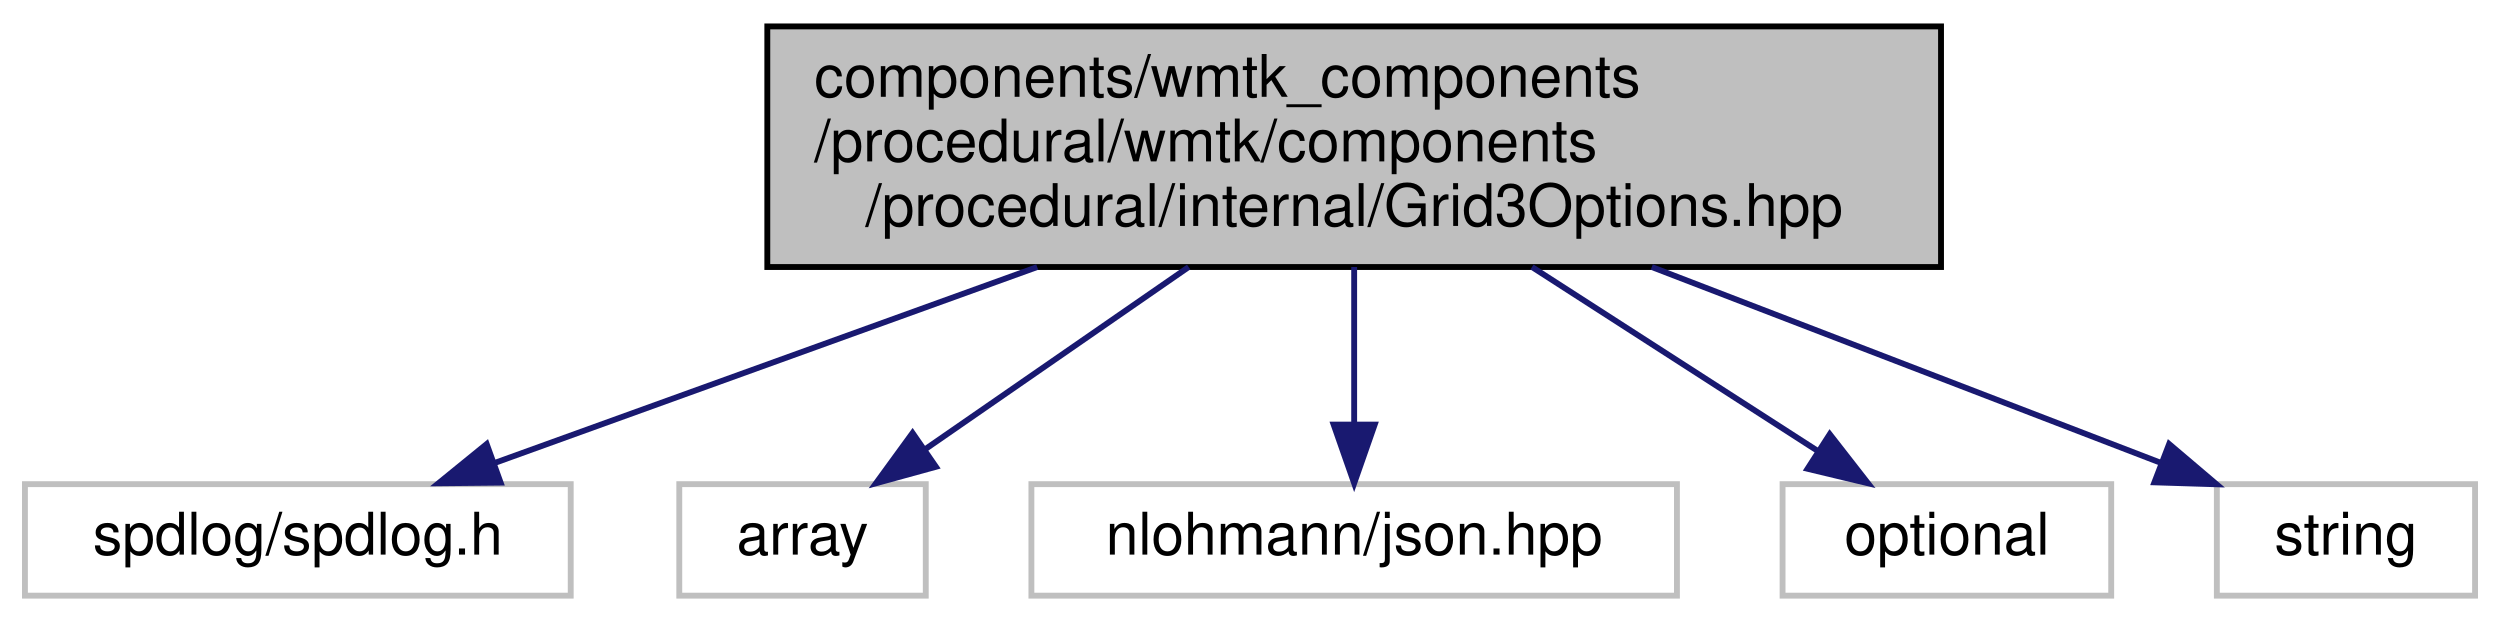
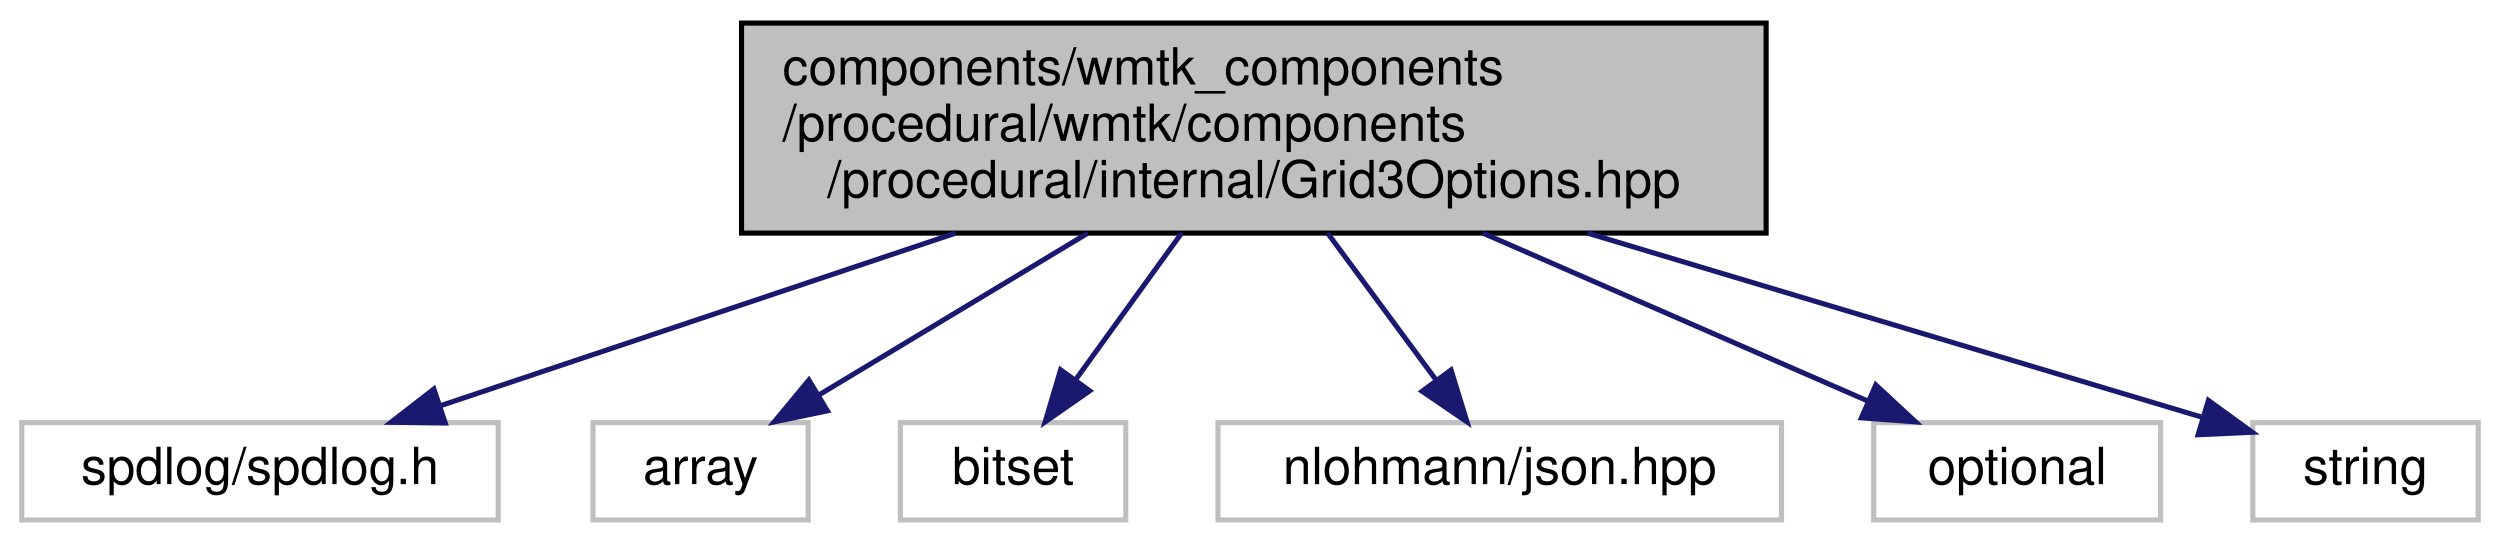
- <svg xmlns="http://www.w3.org/2000/svg" xmlns:xlink="http://www.w3.org/1999/xlink" width="426pt" height="106pt" viewBox="0.00 0.00 425.50 106.00">
+ <svg xmlns="http://www.w3.org/2000/svg" xmlns:xlink="http://www.w3.org/1999/xlink" width="488pt" height="106pt" viewBox="0.00 0.00 487.50 106.00">
  <g id="graph0" class="graph" transform="scale(1 1) rotate(0) translate(4 102)">
    <g id="node1" class="node">
      <g id="a_node1">
        <a xlink:title=" ">
-           <polygon fill="#bfbfbf" stroke="black" points="126.5,-56.5 126.5,-97.5 326.5,-97.5 326.5,-56.5 126.5,-56.5" />
-           <text text-anchor="start" x="134.5" y="-85.5" font-family="Helvetica,sans-Serif" font-size="10.00">components/wmtk_components</text>
-           <text text-anchor="start" x="134.5" y="-74.5" font-family="Helvetica,sans-Serif" font-size="10.00">/procedural/wmtk/components</text>
-           <text text-anchor="middle" x="226.5" y="-63.5" font-family="Helvetica,sans-Serif" font-size="10.00">/procedural/internal/Grid3Options.hpp</text>
+           <polygon fill="#bfbfbf" stroke="black" points="140.5,-56.5 140.5,-97.5 340.5,-97.5 340.5,-56.5 140.5,-56.5" />
+           <text text-anchor="start" x="148.5" y="-85.5" font-family="Helvetica,sans-Serif" font-size="10.00">components/wmtk_components</text>
+           <text text-anchor="start" x="148.5" y="-74.5" font-family="Helvetica,sans-Serif" font-size="10.00">/procedural/wmtk/components</text>
+           <text text-anchor="middle" x="240.5" y="-63.5" font-family="Helvetica,sans-Serif" font-size="10.00">/procedural/internal/Grid3Options.hpp</text>
        </a>
      </g>
    </g>
    <g id="node2" class="node">
      <g id="a_node2">
        <a xlink:title=" ">
          <polygon fill="none" stroke="#bfbfbf" points="0,-0.5 0,-19.5 93,-19.5 93,-0.5 0,-0.5" />
          <text text-anchor="middle" x="46.5" y="-7.5" font-family="Helvetica,sans-Serif" font-size="10.00">spdlog/spdlog.h</text>
        </a>
      </g>
    </g>
    <g id="edge1" class="edge">
-       <path fill="none" stroke="midnightblue" d="M172.49,-56.5C142.51,-45.67 106.14,-32.54 80.2,-23.17" />
-       <polygon fill="midnightblue" stroke="midnightblue" points="81.06,-19.76 70.46,-19.65 78.68,-26.34 81.06,-19.76" />
+       <path fill="none" stroke="midnightblue" d="M182.29,-56.5C149.59,-45.54 109.84,-32.22 81.83,-22.84" />
+       <polygon fill="midnightblue" stroke="midnightblue" points="82.66,-19.43 72.07,-19.57 80.44,-26.06 82.66,-19.43" />
    </g>
    <g id="node3" class="node">
      <g id="a_node3">
        <a xlink:title=" ">
          <polygon fill="none" stroke="#bfbfbf" points="111.5,-0.5 111.5,-19.5 153.5,-19.5 153.5,-0.5 111.5,-0.5" />
          <text text-anchor="middle" x="132.5" y="-7.5" font-family="Helvetica,sans-Serif" font-size="10.00">array</text>
        </a>
      </g>
    </g>
    <g id="edge2" class="edge">
-       <path fill="none" stroke="midnightblue" d="M198.3,-56.5C183.88,-46.53 166.65,-34.61 153.44,-25.48" />
-       <polygon fill="midnightblue" stroke="midnightblue" points="155.23,-22.46 145.01,-19.65 151.25,-28.22 155.23,-22.46" />
+       <path fill="none" stroke="midnightblue" d="M208.1,-56.5C191.22,-46.34 170.97,-34.16 155.68,-24.95" />
+       <polygon fill="midnightblue" stroke="midnightblue" points="157.25,-21.81 146.88,-19.65 153.64,-27.81 157.25,-21.81" />
    </g>
    <g id="node4" class="node">
      <g id="a_node4">
        <a xlink:title=" ">
-           <polygon fill="none" stroke="#bfbfbf" points="171.5,-0.5 171.5,-19.5 281.5,-19.5 281.5,-0.5 171.5,-0.5" />
-           <text text-anchor="middle" x="226.5" y="-7.5" font-family="Helvetica,sans-Serif" font-size="10.00">nlohmann/json.hpp</text>
+           <polygon fill="none" stroke="#bfbfbf" points="171.5,-0.5 171.5,-19.5 215.5,-19.5 215.5,-0.5 171.5,-0.5" />
+           <text text-anchor="middle" x="193.5" y="-7.5" font-family="Helvetica,sans-Serif" font-size="10.00">bitset</text>
        </a>
      </g>
    </g>
    <g id="edge3" class="edge">
-       <path fill="none" stroke="midnightblue" d="M226.5,-56.5C226.5,-48.07 226.5,-38.24 226.5,-29.87" />
-       <polygon fill="midnightblue" stroke="midnightblue" points="230,-29.65 226.5,-19.65 223,-29.65 230,-29.65" />
+       <path fill="none" stroke="midnightblue" d="M226.4,-56.5C219.82,-47.39 212.06,-36.66 205.73,-27.91" />
+       <polygon fill="midnightblue" stroke="midnightblue" points="208.45,-25.71 199.76,-19.65 202.78,-29.81 208.45,-25.71" />
    </g>
    <g id="node5" class="node">
      <g id="a_node5">
        <a xlink:title=" ">
-           <polygon fill="none" stroke="#bfbfbf" points="299.5,-0.5 299.5,-19.5 355.5,-19.5 355.5,-0.5 299.5,-0.5" />
-           <text text-anchor="middle" x="327.5" y="-7.5" font-family="Helvetica,sans-Serif" font-size="10.00">optional</text>
+           <polygon fill="none" stroke="#bfbfbf" points="233.5,-0.5 233.5,-19.5 343.5,-19.5 343.5,-0.5 233.5,-0.5" />
+           <text text-anchor="middle" x="288.5" y="-7.5" font-family="Helvetica,sans-Serif" font-size="10.00">nlohmann/json.hpp</text>
        </a>
      </g>
    </g>
    <g id="edge4" class="edge">
-       <path fill="none" stroke="midnightblue" d="M256.8,-56.5C272.44,-46.44 291.16,-34.38 305.41,-25.21" />
-       <polygon fill="midnightblue" stroke="midnightblue" points="307.54,-28.01 314.06,-19.65 303.75,-22.12 307.54,-28.01" />
+       <path fill="none" stroke="midnightblue" d="M254.9,-56.5C261.62,-47.39 269.55,-36.66 276.01,-27.91" />
+       <polygon fill="midnightblue" stroke="midnightblue" points="278.99,-29.78 282.11,-19.65 273.35,-25.62 278.99,-29.78" />
    </g>
    <g id="node6" class="node">
      <g id="a_node6">
        <a xlink:title=" ">
-           <polygon fill="none" stroke="#bfbfbf" points="373.5,-0.5 373.5,-19.5 417.5,-19.5 417.5,-0.5 373.5,-0.5" />
-           <text text-anchor="middle" x="395.5" y="-7.5" font-family="Helvetica,sans-Serif" font-size="10.00">string</text>
+           <polygon fill="none" stroke="#bfbfbf" points="361.5,-0.5 361.5,-19.5 417.5,-19.5 417.5,-0.5 361.5,-0.5" />
+           <text text-anchor="middle" x="389.5" y="-7.5" font-family="Helvetica,sans-Serif" font-size="10.00">optional</text>
        </a>
      </g>
    </g>
    <g id="edge5" class="edge">
-       <path fill="none" stroke="midnightblue" d="M277.21,-56.5C305.41,-45.65 339.62,-32.49 363.98,-23.12" />
-       <polygon fill="midnightblue" stroke="midnightblue" points="365.37,-26.34 373.45,-19.48 362.86,-19.81 365.37,-26.34" />
+       <path fill="none" stroke="midnightblue" d="M285.2,-56.5C309.59,-45.86 339.07,-33 360.46,-23.67" />
+       <polygon fill="midnightblue" stroke="midnightblue" points="361.9,-26.86 369.67,-19.65 359.1,-20.44 361.9,-26.86" />
+     </g>
+     <g id="node7" class="node">
+       <g id="a_node7">
+         <a xlink:title=" ">
+           <polygon fill="none" stroke="#bfbfbf" points="435.5,-0.5 435.5,-19.5 479.5,-19.5 479.5,-0.5 435.5,-0.5" />
+           <text text-anchor="middle" x="457.5" y="-7.5" font-family="Helvetica,sans-Serif" font-size="10.00">string</text>
+         </a>
+       </g>
+     </g>
+     <g id="edge6" class="edge">
+       <path fill="none" stroke="midnightblue" d="M305.61,-56.5C345.2,-44.64 394.02,-30.01 425.45,-20.6" />
+       <polygon fill="midnightblue" stroke="midnightblue" points="426.83,-23.84 435.4,-17.62 424.82,-17.14 426.83,-23.84" />
    </g>
  </g>
</svg>
